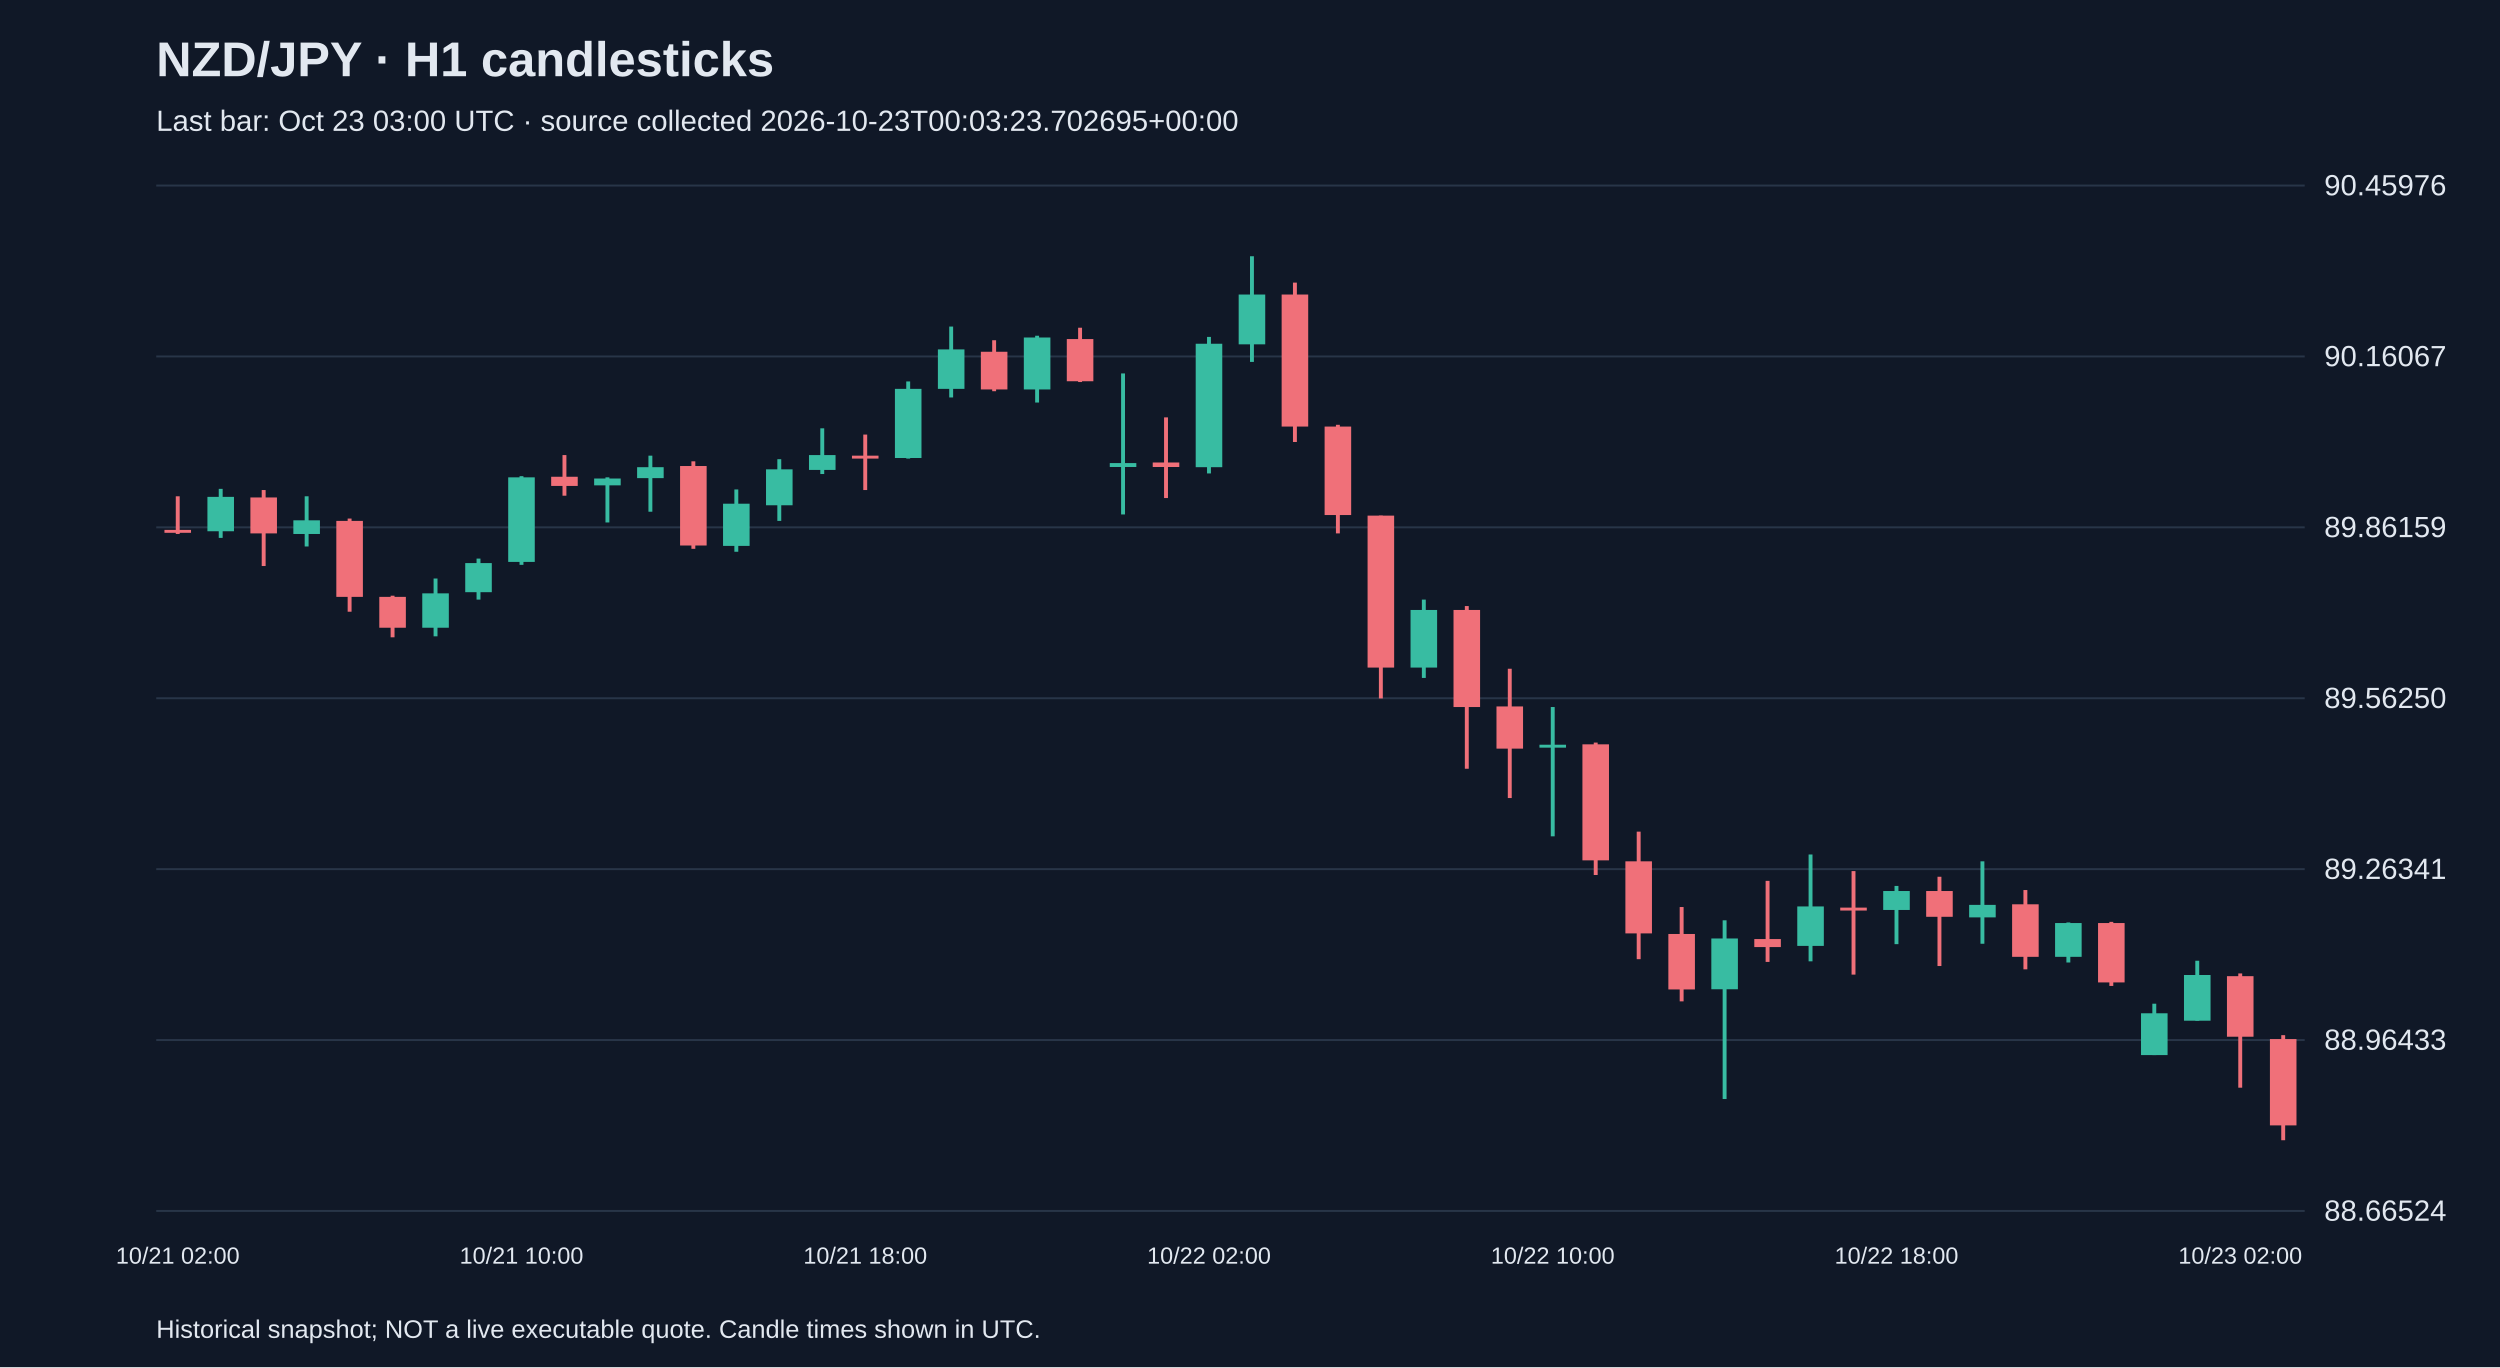
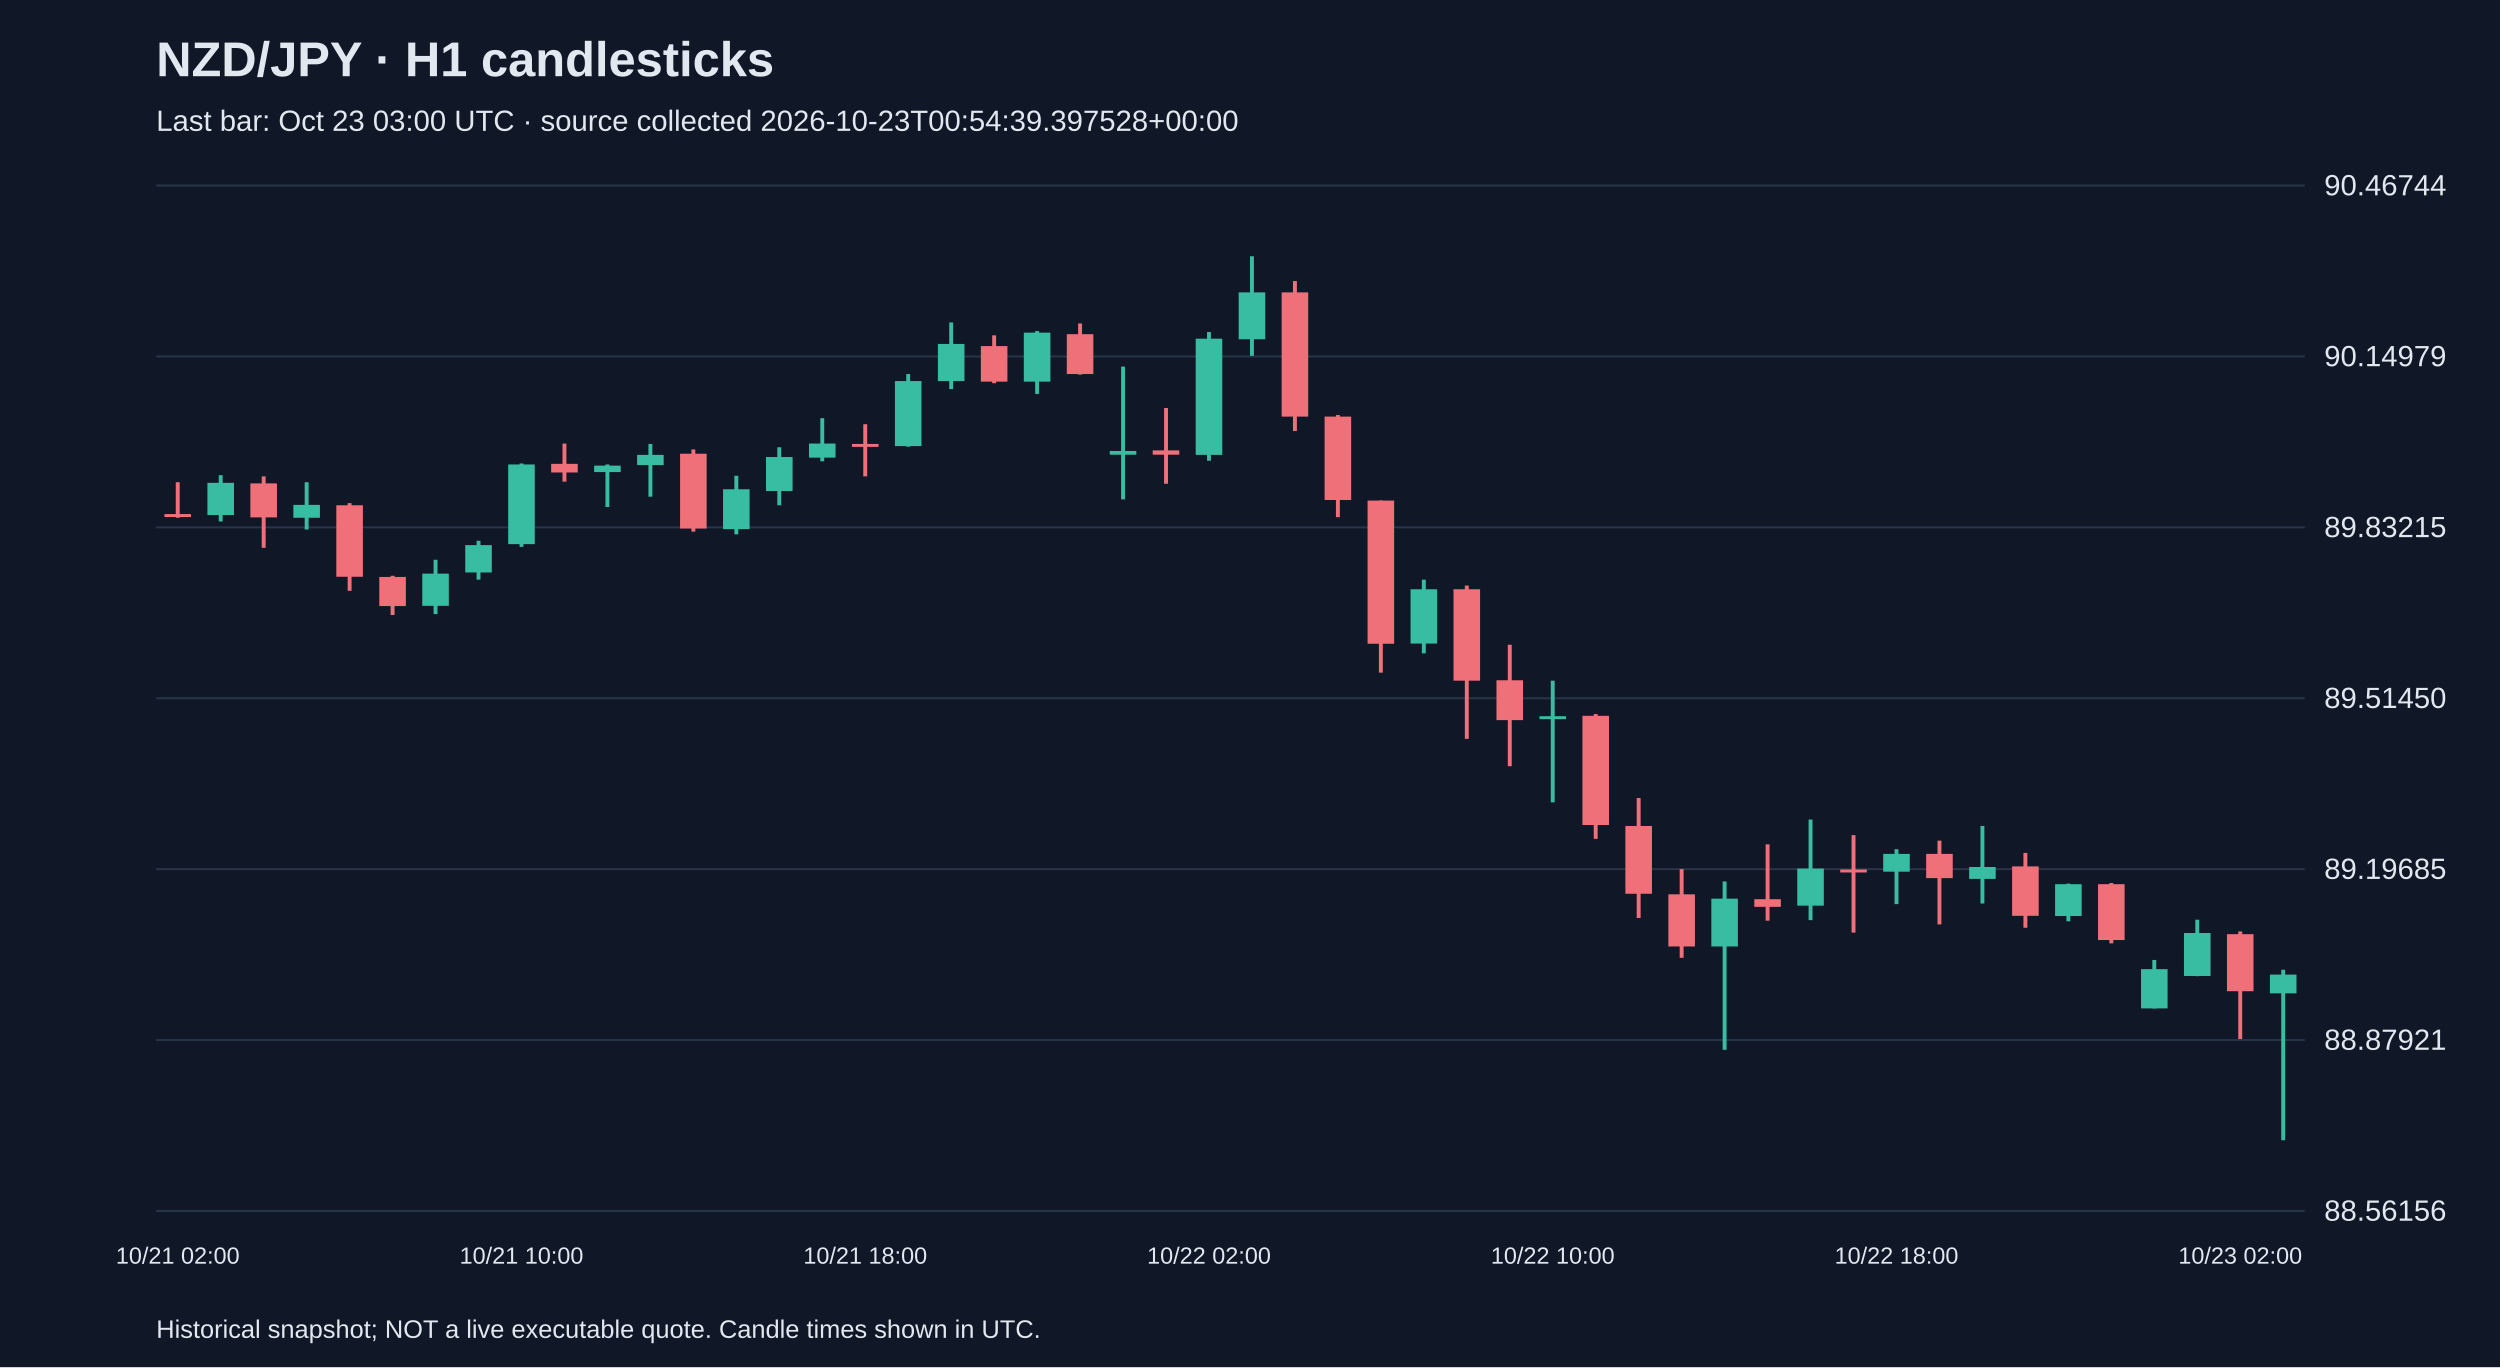
<svg xmlns="http://www.w3.org/2000/svg" viewBox="0 0 1280 700">
  <rect width="100%" height="100%" fill="#101827" />
  <style>text{font-family:Arial,sans-serif;fill:#e2e8f0}</style>
  <text x="80" y="39" font-size="25" font-weight="bold">NZD/JPY · H1 candlesticks</text>
-   <text x="80" y="67" font-size="15" fill="#a6b1c5">Last bar: Oct 23 03:00 UTC · source collected 2026-10-23T00:03:23.702695+00:00</text>
+   <text x="80" y="67" font-size="15" fill="#a6b1c5">Last bar: Oct 23 03:00 UTC · source collected 2026-10-23T00:54:39.397528+00:00</text>
  <line x1="80" y1="620.0" x2="1180" y2="620.0" stroke="#283548" />
-   <text x="1190" y="625.0" font-size="15">88.66524</text>
+   <text x="1190" y="625.0" font-size="15">88.56156</text>
  <line x1="80" y1="532.5" x2="1180" y2="532.5" stroke="#283548" />
-   <text x="1190" y="537.5" font-size="15">88.96433</text>
+   <text x="1190" y="537.5" font-size="15">88.87921</text>
  <line x1="80" y1="445.0" x2="1180" y2="445.0" stroke="#283548" />
-   <text x="1190" y="450.0" font-size="15">89.26341</text>
+   <text x="1190" y="450.0" font-size="15">89.19685</text>
  <line x1="80" y1="357.5" x2="1180" y2="357.5" stroke="#283548" />
-   <text x="1190" y="362.5" font-size="15">89.56250</text>
+   <text x="1190" y="362.5" font-size="15">89.51450</text>
  <line x1="80" y1="270.0" x2="1180" y2="270.0" stroke="#283548" />
-   <text x="1190" y="275.0" font-size="15">89.86159</text>
+   <text x="1190" y="275.0" font-size="15">89.83215</text>
  <line x1="80" y1="182.5" x2="1180" y2="182.5" stroke="#283548" />
-   <text x="1190" y="187.5" font-size="15">90.16067</text>
+   <text x="1190" y="187.5" font-size="15">90.14979</text>
  <line x1="80" y1="95.0" x2="1180" y2="95.0" stroke="#283548" />
-   <text x="1190" y="100.0" font-size="15">90.45976</text>
-   <line x1="91.0" y1="254.1" x2="91.0" y2="273.4" stroke="#f07079" stroke-width="2" />
-   <rect x="84.2" y="271.3" width="13.6" height="1.5" fill="#f07079" />
+   <text x="1190" y="100.0" font-size="15">90.46744</text>
+   <line x1="91.0" y1="246.9" x2="91.0" y2="265.1" stroke="#f07079" stroke-width="2" />
+   <rect x="84.2" y="263.2" width="13.6" height="1.5" fill="#f07079" />
  <text x="91.0" y="647" text-anchor="middle" font-size="12">10/21 02:00</text>
-   <line x1="113.0" y1="250.3" x2="113.0" y2="275.4" stroke="#38bca2" stroke-width="2" />
-   <rect x="106.2" y="254.4" width="13.6" height="17.6" fill="#38bca2" />
-   <line x1="135.0" y1="250.9" x2="135.0" y2="289.8" stroke="#f07079" stroke-width="2" />
-   <rect x="128.2" y="254.7" width="13.6" height="18.4" fill="#f07079" />
-   <line x1="157.0" y1="254.1" x2="157.0" y2="279.8" stroke="#38bca2" stroke-width="2" />
-   <rect x="150.2" y="266.4" width="13.6" height="7.0" fill="#38bca2" />
-   <line x1="179.0" y1="265.5" x2="179.0" y2="313.2" stroke="#f07079" stroke-width="2" />
-   <rect x="172.2" y="266.7" width="13.6" height="38.9" fill="#f07079" />
-   <line x1="201.0" y1="305.0" x2="201.0" y2="326.3" stroke="#f07079" stroke-width="2" />
-   <rect x="194.2" y="305.6" width="13.6" height="15.8" fill="#f07079" />
-   <line x1="223.0" y1="296.2" x2="223.0" y2="325.8" stroke="#38bca2" stroke-width="2" />
-   <rect x="216.2" y="303.8" width="13.6" height="17.6" fill="#38bca2" />
-   <line x1="245.0" y1="286.0" x2="245.0" y2="307.0" stroke="#38bca2" stroke-width="2" />
-   <rect x="238.2" y="288.3" width="13.6" height="14.9" fill="#38bca2" />
-   <line x1="267.0" y1="243.8" x2="267.0" y2="289.2" stroke="#38bca2" stroke-width="2" />
-   <rect x="260.2" y="244.4" width="13.6" height="43.3" fill="#38bca2" />
+   <line x1="113.0" y1="243.3" x2="113.0" y2="267.0" stroke="#38bca2" stroke-width="2" />
+   <rect x="106.2" y="247.2" width="13.6" height="16.5" fill="#38bca2" />
+   <line x1="135.0" y1="243.9" x2="135.0" y2="280.5" stroke="#f07079" stroke-width="2" />
+   <rect x="128.2" y="247.5" width="13.6" height="17.4" fill="#f07079" />
+   <line x1="157.0" y1="246.9" x2="157.0" y2="271.1" stroke="#38bca2" stroke-width="2" />
+   <rect x="150.2" y="258.5" width="13.6" height="6.6" fill="#38bca2" />
+   <line x1="179.0" y1="257.6" x2="179.0" y2="302.5" stroke="#f07079" stroke-width="2" />
+   <rect x="172.2" y="258.7" width="13.6" height="36.6" fill="#f07079" />
+   <line x1="201.0" y1="294.8" x2="201.0" y2="314.9" stroke="#f07079" stroke-width="2" />
+   <rect x="194.2" y="295.4" width="13.6" height="14.9" fill="#f07079" />
+   <line x1="223.0" y1="286.6" x2="223.0" y2="314.4" stroke="#38bca2" stroke-width="2" />
+   <rect x="216.2" y="293.7" width="13.6" height="16.5" fill="#38bca2" />
+   <line x1="245.0" y1="276.9" x2="245.0" y2="296.8" stroke="#38bca2" stroke-width="2" />
+   <rect x="238.2" y="279.1" width="13.6" height="14.0" fill="#38bca2" />
+   <line x1="267.0" y1="237.3" x2="267.0" y2="280.0" stroke="#38bca2" stroke-width="2" />
+   <rect x="260.2" y="237.8" width="13.6" height="40.8" fill="#38bca2" />
  <text x="267.0" y="647" text-anchor="middle" font-size="12">10/21 10:00</text>
-   <line x1="289.0" y1="233.0" x2="289.0" y2="253.8" stroke="#f07079" stroke-width="2" />
-   <rect x="282.2" y="244.1" width="13.6" height="4.7" fill="#f07079" />
-   <line x1="311.0" y1="244.4" x2="311.0" y2="267.5" stroke="#38bca2" stroke-width="2" />
-   <rect x="304.2" y="245.0" width="13.6" height="3.5" fill="#38bca2" />
-   <line x1="333.0" y1="233.3" x2="333.0" y2="262.0" stroke="#38bca2" stroke-width="2" />
-   <rect x="326.2" y="239.2" width="13.6" height="5.6" fill="#38bca2" />
-   <line x1="355.0" y1="236.2" x2="355.0" y2="281.0" stroke="#f07079" stroke-width="2" />
-   <rect x="348.2" y="238.6" width="13.6" height="40.7" fill="#f07079" />
-   <line x1="377.0" y1="250.6" x2="377.0" y2="282.5" stroke="#38bca2" stroke-width="2" />
-   <rect x="370.2" y="257.9" width="13.6" height="21.6" fill="#38bca2" />
-   <line x1="399.0" y1="235.1" x2="399.0" y2="266.7" stroke="#38bca2" stroke-width="2" />
-   <rect x="392.2" y="240.3" width="13.6" height="18.4" fill="#38bca2" />
-   <line x1="421.0" y1="219.3" x2="421.0" y2="242.7" stroke="#38bca2" stroke-width="2" />
-   <rect x="414.2" y="233.0" width="13.6" height="7.6" fill="#38bca2" />
-   <line x1="443.0" y1="222.5" x2="443.0" y2="250.9" stroke="#f07079" stroke-width="2" />
-   <rect x="436.2" y="233.3" width="13.6" height="1.5" fill="#f07079" />
+   <line x1="289.0" y1="227.1" x2="289.0" y2="246.6" stroke="#f07079" stroke-width="2" />
+   <rect x="282.2" y="237.5" width="13.6" height="4.4" fill="#f07079" />
+   <line x1="311.0" y1="237.8" x2="311.0" y2="259.6" stroke="#38bca2" stroke-width="2" />
+   <rect x="304.2" y="238.4" width="13.6" height="3.3" fill="#38bca2" />
+   <line x1="333.0" y1="227.3" x2="333.0" y2="254.3" stroke="#38bca2" stroke-width="2" />
+   <rect x="326.2" y="232.9" width="13.6" height="5.2" fill="#38bca2" />
+   <line x1="355.0" y1="230.1" x2="355.0" y2="272.2" stroke="#f07079" stroke-width="2" />
+   <rect x="348.2" y="232.3" width="13.6" height="38.3" fill="#f07079" />
+   <line x1="377.0" y1="243.6" x2="377.0" y2="273.6" stroke="#38bca2" stroke-width="2" />
+   <rect x="370.2" y="250.5" width="13.6" height="20.4" fill="#38bca2" />
+   <line x1="399.0" y1="229.0" x2="399.0" y2="258.7" stroke="#38bca2" stroke-width="2" />
+   <rect x="392.2" y="234.0" width="13.6" height="17.4" fill="#38bca2" />
+   <line x1="421.0" y1="214.1" x2="421.0" y2="236.2" stroke="#38bca2" stroke-width="2" />
+   <rect x="414.2" y="227.1" width="13.6" height="7.2" fill="#38bca2" />
+   <line x1="443.0" y1="217.2" x2="443.0" y2="243.9" stroke="#f07079" stroke-width="2" />
+   <rect x="436.2" y="227.3" width="13.6" height="1.5" fill="#f07079" />
  <text x="443.0" y="647" text-anchor="middle" font-size="12">10/21 18:00</text>
-   <line x1="465.0" y1="195.3" x2="465.0" y2="234.8" stroke="#38bca2" stroke-width="2" />
-   <rect x="458.2" y="199.1" width="13.6" height="35.4" fill="#38bca2" />
-   <line x1="487.0" y1="167.2" x2="487.0" y2="203.5" stroke="#38bca2" stroke-width="2" />
-   <rect x="480.2" y="178.9" width="13.6" height="20.2" fill="#38bca2" />
-   <line x1="509.0" y1="174.2" x2="509.0" y2="200.3" stroke="#f07079" stroke-width="2" />
-   <rect x="502.2" y="180.1" width="13.6" height="19.3" fill="#f07079" />
-   <line x1="531.0" y1="171.9" x2="531.0" y2="206.1" stroke="#38bca2" stroke-width="2" />
-   <rect x="524.2" y="172.8" width="13.6" height="26.6" fill="#38bca2" />
-   <line x1="553.0" y1="167.8" x2="553.0" y2="195.6" stroke="#f07079" stroke-width="2" />
-   <rect x="546.2" y="173.6" width="13.6" height="21.6" fill="#f07079" />
-   <line x1="575.0" y1="191.2" x2="575.0" y2="263.4" stroke="#38bca2" stroke-width="2" />
-   <rect x="568.2" y="237.1" width="13.6" height="2.0" fill="#38bca2" />
-   <line x1="597.0" y1="213.7" x2="597.0" y2="255.0" stroke="#f07079" stroke-width="2" />
-   <rect x="590.2" y="236.8" width="13.6" height="2.3" fill="#f07079" />
-   <line x1="619.0" y1="172.5" x2="619.0" y2="242.4" stroke="#38bca2" stroke-width="2" />
-   <rect x="612.2" y="176.0" width="13.6" height="63.2" fill="#38bca2" />
+   <line x1="465.0" y1="191.5" x2="465.0" y2="228.7" stroke="#38bca2" stroke-width="2" />
+   <rect x="458.2" y="195.1" width="13.6" height="33.3" fill="#38bca2" />
+   <line x1="487.0" y1="165.1" x2="487.0" y2="199.2" stroke="#38bca2" stroke-width="2" />
+   <rect x="480.2" y="176.1" width="13.6" height="19.0" fill="#38bca2" />
+   <line x1="509.0" y1="171.7" x2="509.0" y2="196.2" stroke="#f07079" stroke-width="2" />
+   <rect x="502.2" y="177.2" width="13.6" height="18.2" fill="#f07079" />
+   <line x1="531.0" y1="169.5" x2="531.0" y2="201.7" stroke="#38bca2" stroke-width="2" />
+   <rect x="524.2" y="170.3" width="13.6" height="25.1" fill="#38bca2" />
+   <line x1="553.0" y1="165.6" x2="553.0" y2="191.8" stroke="#f07079" stroke-width="2" />
+   <rect x="546.2" y="171.1" width="13.6" height="20.4" fill="#f07079" />
+   <line x1="575.0" y1="187.7" x2="575.0" y2="255.7" stroke="#38bca2" stroke-width="2" />
+   <rect x="568.2" y="230.9" width="13.6" height="1.9" fill="#38bca2" />
+   <line x1="597.0" y1="208.9" x2="597.0" y2="247.7" stroke="#f07079" stroke-width="2" />
+   <rect x="590.2" y="230.6" width="13.6" height="2.2" fill="#f07079" />
+   <line x1="619.0" y1="170.0" x2="619.0" y2="235.9" stroke="#38bca2" stroke-width="2" />
+   <rect x="612.2" y="173.4" width="13.6" height="59.5" fill="#38bca2" />
  <text x="619.0" y="647" text-anchor="middle" font-size="12">10/22 02:00</text>
-   <line x1="641.0" y1="131.2" x2="641.0" y2="185.3" stroke="#38bca2" stroke-width="2" />
-   <rect x="634.2" y="150.8" width="13.6" height="25.5" fill="#38bca2" />
-   <line x1="663.0" y1="144.7" x2="663.0" y2="226.3" stroke="#f07079" stroke-width="2" />
-   <rect x="656.2" y="150.8" width="13.6" height="67.6" fill="#f07079" />
-   <line x1="685.0" y1="217.5" x2="685.0" y2="273.1" stroke="#f07079" stroke-width="2" />
-   <rect x="678.2" y="218.4" width="13.6" height="45.3" fill="#f07079" />
-   <line x1="707.0" y1="264.0" x2="707.0" y2="357.6" stroke="#f07079" stroke-width="2" />
-   <rect x="700.2" y="264.0" width="13.6" height="77.8" fill="#f07079" />
-   <line x1="729.0" y1="307.0" x2="729.0" y2="347.1" stroke="#38bca2" stroke-width="2" />
-   <rect x="722.2" y="312.3" width="13.6" height="29.5" fill="#38bca2" />
-   <line x1="751.0" y1="310.3" x2="751.0" y2="393.6" stroke="#f07079" stroke-width="2" />
-   <rect x="744.2" y="312.3" width="13.6" height="49.7" fill="#f07079" />
-   <line x1="773.0" y1="342.4" x2="773.0" y2="408.6" stroke="#f07079" stroke-width="2" />
-   <rect x="766.2" y="361.7" width="13.6" height="21.6" fill="#f07079" />
-   <line x1="795.0" y1="362.0" x2="795.0" y2="428.2" stroke="#38bca2" stroke-width="2" />
-   <rect x="788.2" y="381.3" width="13.6" height="1.5" fill="#38bca2" />
+   <line x1="641.0" y1="131.2" x2="641.0" y2="182.2" stroke="#38bca2" stroke-width="2" />
+   <rect x="634.2" y="149.7" width="13.6" height="24.0" fill="#38bca2" />
+   <line x1="663.0" y1="143.9" x2="663.0" y2="220.7" stroke="#f07079" stroke-width="2" />
+   <rect x="656.2" y="149.7" width="13.6" height="63.6" fill="#f07079" />
+   <line x1="685.0" y1="212.5" x2="685.0" y2="264.8" stroke="#f07079" stroke-width="2" />
+   <rect x="678.2" y="213.3" width="13.6" height="42.7" fill="#f07079" />
+   <line x1="707.0" y1="256.3" x2="707.0" y2="344.4" stroke="#f07079" stroke-width="2" />
+   <rect x="700.2" y="256.3" width="13.6" height="73.3" fill="#f07079" />
+   <line x1="729.0" y1="296.8" x2="729.0" y2="334.5" stroke="#38bca2" stroke-width="2" />
+   <rect x="722.2" y="301.7" width="13.6" height="27.8" fill="#38bca2" />
+   <line x1="751.0" y1="299.8" x2="751.0" y2="378.3" stroke="#f07079" stroke-width="2" />
+   <rect x="744.2" y="301.7" width="13.6" height="46.8" fill="#f07079" />
+   <line x1="773.0" y1="330.1" x2="773.0" y2="392.3" stroke="#f07079" stroke-width="2" />
+   <rect x="766.2" y="348.3" width="13.6" height="20.4" fill="#f07079" />
+   <line x1="795.0" y1="348.5" x2="795.0" y2="410.8" stroke="#38bca2" stroke-width="2" />
+   <rect x="788.2" y="366.7" width="13.6" height="1.5" fill="#38bca2" />
  <text x="795.0" y="647" text-anchor="middle" font-size="12">10/22 10:00</text>
-   <line x1="817.0" y1="380.2" x2="817.0" y2="448.0" stroke="#f07079" stroke-width="2" />
-   <rect x="810.2" y="381.1" width="13.6" height="59.4" fill="#f07079" />
-   <line x1="839.0" y1="425.8" x2="839.0" y2="491.1" stroke="#f07079" stroke-width="2" />
-   <rect x="832.2" y="441.0" width="13.6" height="36.9" fill="#f07079" />
-   <line x1="861.0" y1="464.4" x2="861.0" y2="512.7" stroke="#f07079" stroke-width="2" />
-   <rect x="854.2" y="478.2" width="13.6" height="28.4" fill="#f07079" />
-   <line x1="883.0" y1="471.2" x2="883.0" y2="562.7" stroke="#38bca2" stroke-width="2" />
-   <rect x="876.2" y="480.5" width="13.6" height="26.0" fill="#38bca2" />
-   <line x1="905.0" y1="451.0" x2="905.0" y2="492.5" stroke="#f07079" stroke-width="2" />
-   <rect x="898.2" y="480.8" width="13.6" height="4.1" fill="#f07079" />
-   <line x1="927.0" y1="437.5" x2="927.0" y2="492.2" stroke="#38bca2" stroke-width="2" />
-   <rect x="920.2" y="464.1" width="13.6" height="20.2" fill="#38bca2" />
-   <line x1="949.0" y1="446.0" x2="949.0" y2="499.0" stroke="#f07079" stroke-width="2" />
-   <rect x="942.2" y="464.7" width="13.6" height="1.5" fill="#f07079" />
-   <line x1="971.0" y1="453.6" x2="971.0" y2="483.4" stroke="#38bca2" stroke-width="2" />
-   <rect x="964.2" y="456.2" width="13.6" height="9.7" fill="#38bca2" />
+   <line x1="817.0" y1="365.6" x2="817.0" y2="429.5" stroke="#f07079" stroke-width="2" />
+   <rect x="810.2" y="366.5" width="13.6" height="55.9" fill="#f07079" />
+   <line x1="839.0" y1="408.6" x2="839.0" y2="470.0" stroke="#f07079" stroke-width="2" />
+   <rect x="832.2" y="422.9" width="13.6" height="34.7" fill="#f07079" />
+   <line x1="861.0" y1="445.0" x2="861.0" y2="490.4" stroke="#f07079" stroke-width="2" />
+   <rect x="854.2" y="457.9" width="13.6" height="26.7" fill="#f07079" />
+   <line x1="883.0" y1="451.3" x2="883.0" y2="537.5" stroke="#38bca2" stroke-width="2" />
+   <rect x="876.2" y="460.1" width="13.6" height="24.5" fill="#38bca2" />
+   <line x1="905.0" y1="432.3" x2="905.0" y2="471.4" stroke="#f07079" stroke-width="2" />
+   <rect x="898.2" y="460.4" width="13.6" height="3.9" fill="#f07079" />
+   <line x1="927.0" y1="419.6" x2="927.0" y2="471.1" stroke="#38bca2" stroke-width="2" />
+   <rect x="920.2" y="444.7" width="13.6" height="19.0" fill="#38bca2" />
+   <line x1="949.0" y1="427.6" x2="949.0" y2="477.5" stroke="#f07079" stroke-width="2" />
+   <rect x="942.2" y="445.2" width="13.6" height="1.5" fill="#f07079" />
+   <line x1="971.0" y1="434.8" x2="971.0" y2="462.9" stroke="#38bca2" stroke-width="2" />
+   <rect x="964.2" y="437.2" width="13.6" height="9.1" fill="#38bca2" />
  <text x="971.0" y="647" text-anchor="middle" font-size="12">10/22 18:00</text>
-   <line x1="993.0" y1="448.9" x2="993.0" y2="494.6" stroke="#f07079" stroke-width="2" />
-   <rect x="986.2" y="456.2" width="13.6" height="13.2" fill="#f07079" />
-   <line x1="1015.0" y1="441.0" x2="1015.0" y2="483.2" stroke="#38bca2" stroke-width="2" />
-   <rect x="1008.2" y="463.3" width="13.6" height="6.4" fill="#38bca2" />
-   <line x1="1037.0" y1="455.7" x2="1037.0" y2="496.3" stroke="#f07079" stroke-width="2" />
-   <rect x="1030.2" y="463.0" width="13.6" height="26.9" fill="#f07079" />
-   <line x1="1059.0" y1="472.3" x2="1059.0" y2="492.8" stroke="#38bca2" stroke-width="2" />
-   <rect x="1052.2" y="472.6" width="13.6" height="17.3" fill="#38bca2" />
-   <line x1="1081.0" y1="472.0" x2="1081.0" y2="504.8" stroke="#f07079" stroke-width="2" />
-   <rect x="1074.2" y="472.6" width="13.6" height="30.4" fill="#f07079" />
-   <line x1="1103.0" y1="513.9" x2="1103.0" y2="540.2" stroke="#38bca2" stroke-width="2" />
-   <rect x="1096.2" y="518.8" width="13.6" height="21.4" fill="#38bca2" />
-   <line x1="1125.0" y1="491.9" x2="1125.0" y2="522.6" stroke="#38bca2" stroke-width="2" />
-   <rect x="1118.2" y="499.2" width="13.6" height="23.4" fill="#38bca2" />
-   <line x1="1147.0" y1="498.4" x2="1147.0" y2="556.9" stroke="#f07079" stroke-width="2" />
-   <rect x="1140.2" y="499.8" width="13.6" height="31.0" fill="#f07079" />
+   <line x1="993.0" y1="430.4" x2="993.0" y2="473.3" stroke="#f07079" stroke-width="2" />
+   <rect x="986.2" y="437.2" width="13.6" height="12.4" fill="#f07079" />
+   <line x1="1015.0" y1="422.9" x2="1015.0" y2="462.6" stroke="#38bca2" stroke-width="2" />
+   <rect x="1008.2" y="443.9" width="13.6" height="6.1" fill="#38bca2" />
+   <line x1="1037.0" y1="436.7" x2="1037.0" y2="475.0" stroke="#f07079" stroke-width="2" />
+   <rect x="1030.2" y="443.6" width="13.6" height="25.3" fill="#f07079" />
+   <line x1="1059.0" y1="452.4" x2="1059.0" y2="471.7" stroke="#38bca2" stroke-width="2" />
+   <rect x="1052.2" y="452.7" width="13.6" height="16.3" fill="#38bca2" />
+   <line x1="1081.0" y1="452.1" x2="1081.0" y2="483.0" stroke="#f07079" stroke-width="2" />
+   <rect x="1074.2" y="452.7" width="13.6" height="28.6" fill="#f07079" />
+   <line x1="1103.0" y1="491.5" x2="1103.0" y2="516.3" stroke="#38bca2" stroke-width="2" />
+   <rect x="1096.2" y="496.2" width="13.6" height="20.1" fill="#38bca2" />
+   <line x1="1125.0" y1="470.9" x2="1125.0" y2="499.8" stroke="#38bca2" stroke-width="2" />
+   <rect x="1118.2" y="477.7" width="13.6" height="22.0" fill="#38bca2" />
+   <line x1="1147.0" y1="476.9" x2="1147.0" y2="532.0" stroke="#f07079" stroke-width="2" />
+   <rect x="1140.2" y="478.3" width="13.6" height="29.2" fill="#f07079" />
  <text x="1147.0" y="647" text-anchor="middle" font-size="12">10/23 02:00</text>
-   <line x1="1169.0" y1="530.0" x2="1169.0" y2="583.8" stroke="#f07079" stroke-width="2" />
-   <rect x="1162.2" y="532.0" width="13.6" height="44.2" fill="#f07079" />
+   <line x1="1169.0" y1="496.5" x2="1169.0" y2="583.8" stroke="#38bca2" stroke-width="2" />
+   <rect x="1162.2" y="499.0" width="13.6" height="9.6" fill="#38bca2" />
  <text x="80" y="685" font-size="13">Historical snapshot; NOT a live executable quote. Candle times shown in UTC.</text>
</svg>
